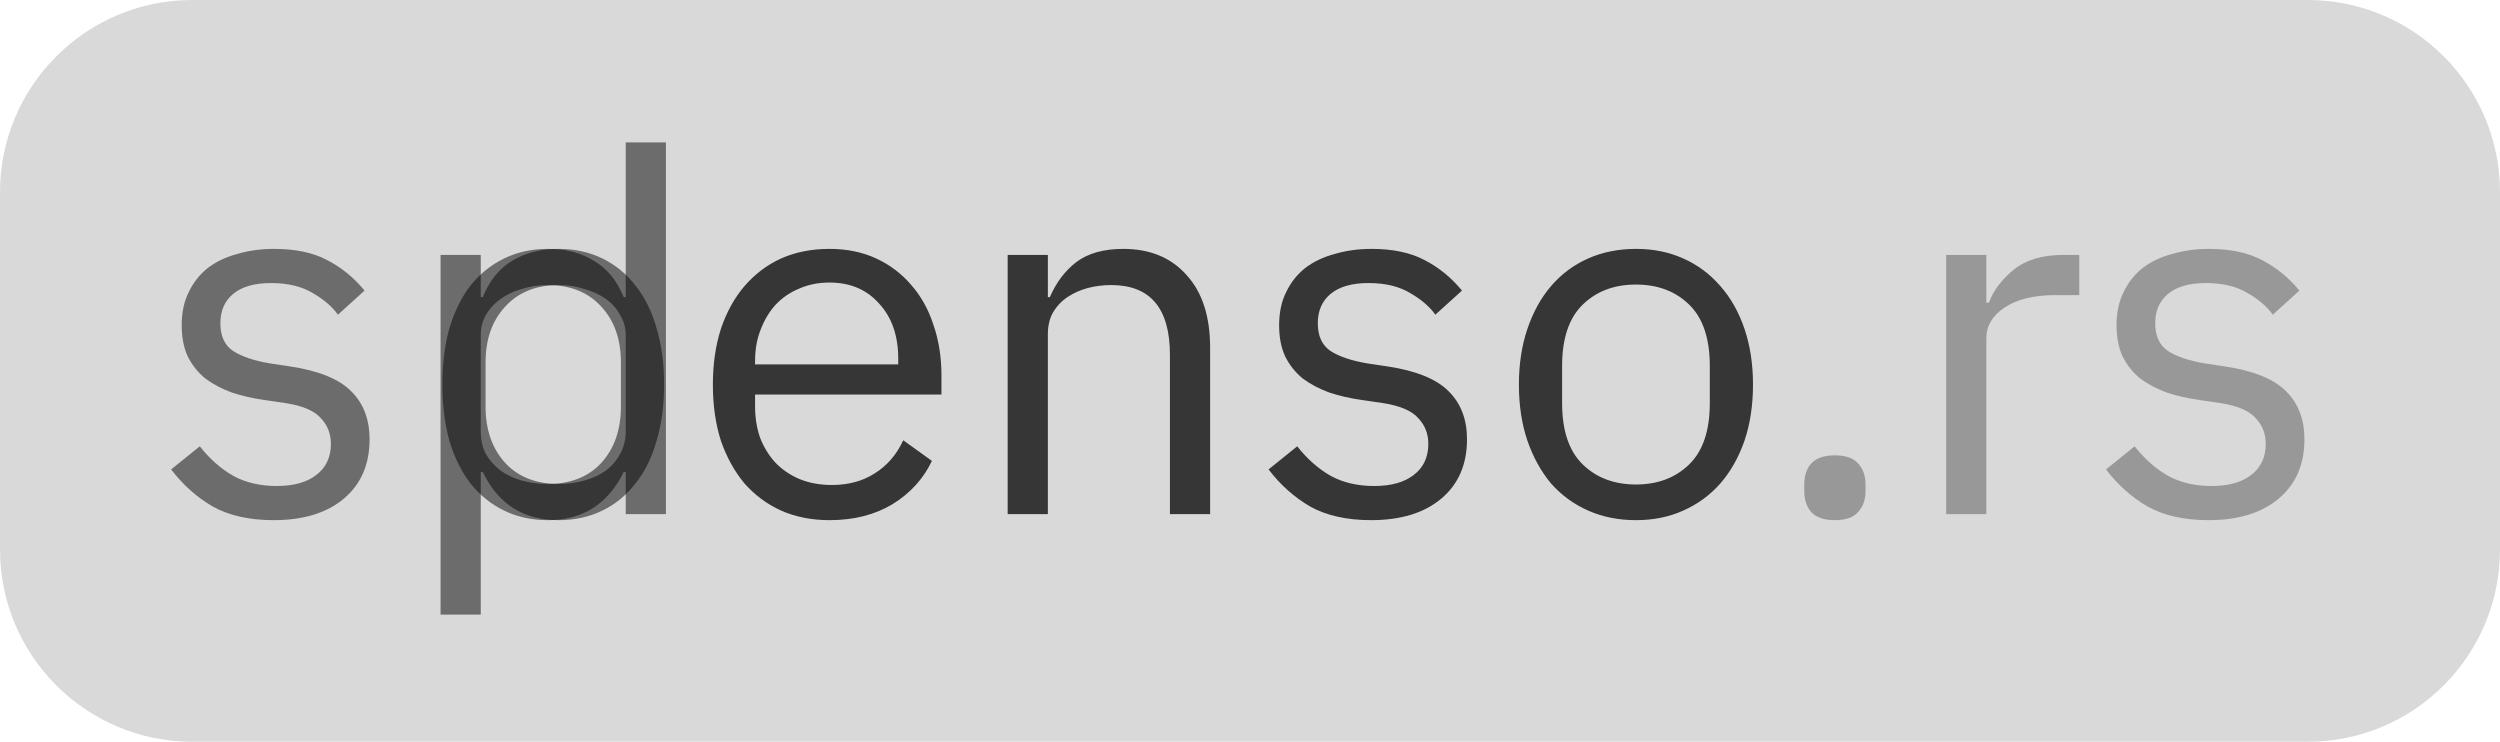
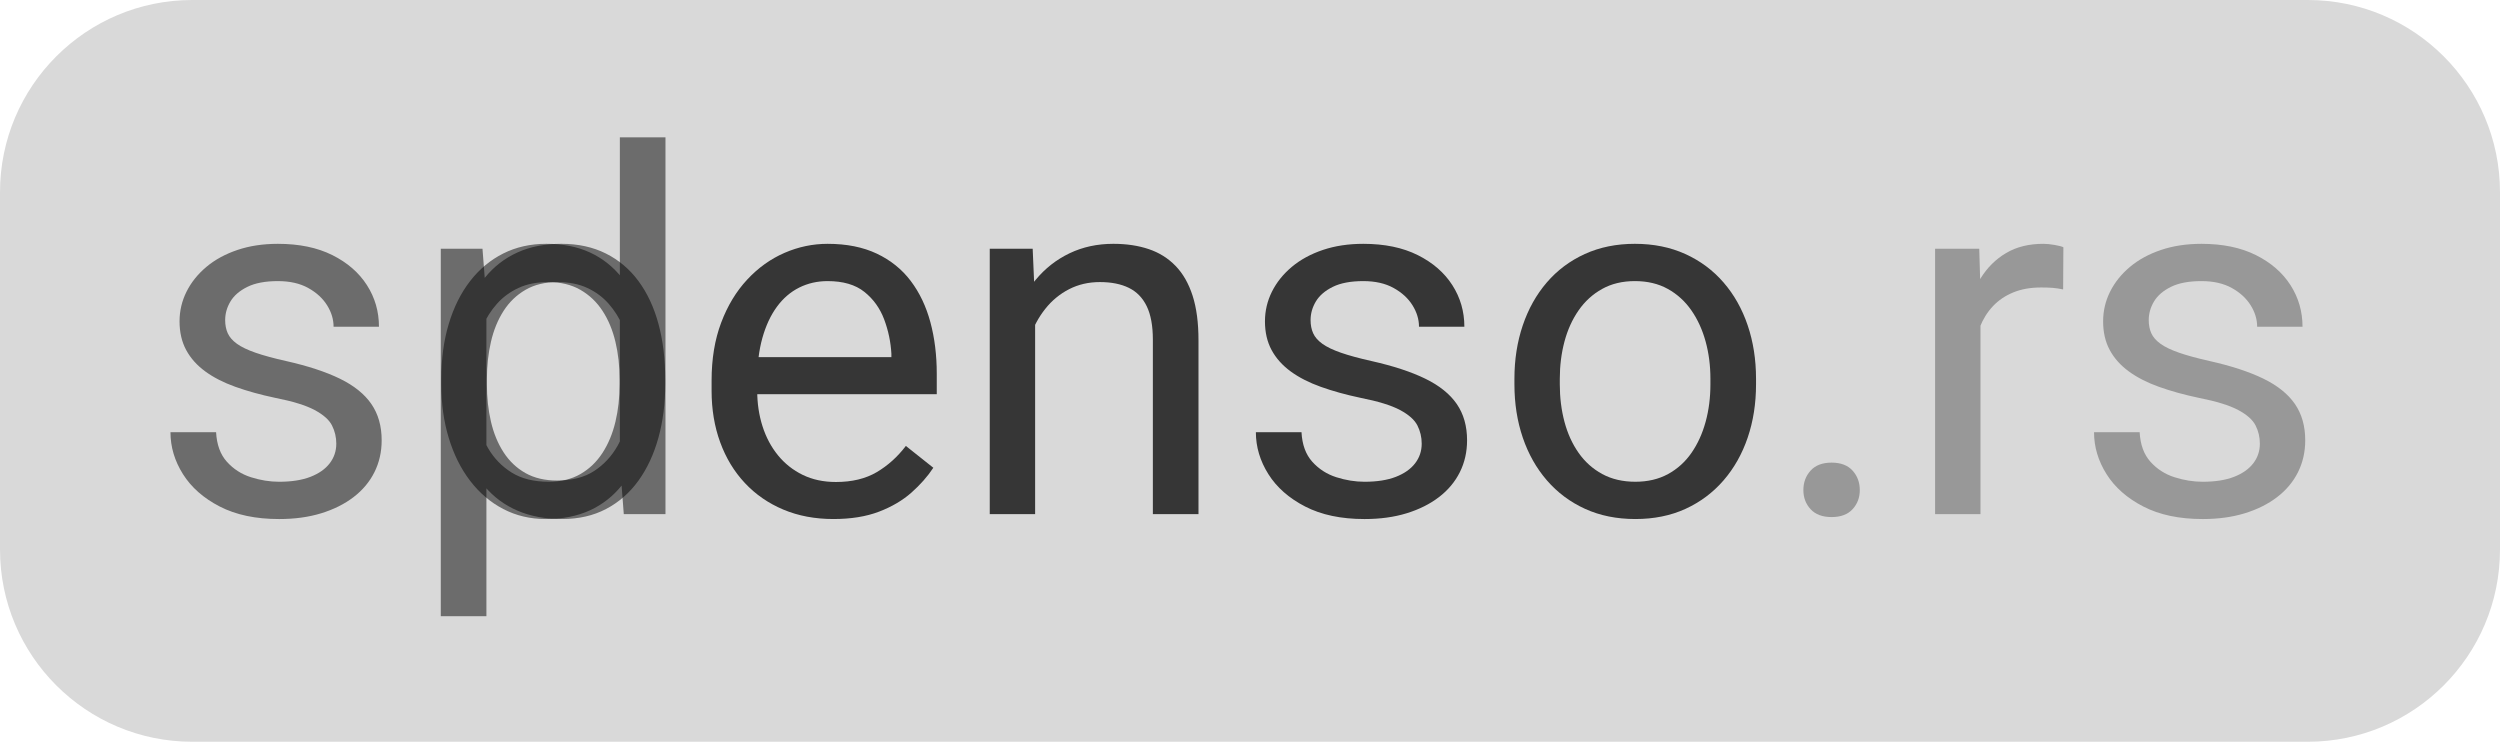
- <svg xmlns="http://www.w3.org/2000/svg" width="637" height="189" viewBox="0 0 637 189" fill="none">
-   <rect width="637" height="189" rx="49" fill="#D9D9D9" />
-   <path d="M69.72 132.536C63.576 132.536 58.413 131.384 54.232 129.08C50.136 126.691 46.595 123.533 43.608 119.608L50.904 113.72C53.464 116.963 56.323 119.48 59.48 121.272C62.637 122.979 66.307 123.832 70.488 123.832C74.84 123.832 78.211 122.893 80.6 121.016C83.075 119.139 84.312 116.493 84.312 113.08C84.312 110.52 83.459 108.344 81.752 106.552C80.131 104.675 77.144 103.395 72.792 102.712L67.544 101.944C64.472 101.517 61.656 100.877 59.096 100.024C56.536 99.085 54.275 97.891 52.312 96.44C50.435 94.904 48.941 93.027 47.832 90.808C46.808 88.589 46.296 85.944 46.296 82.872C46.296 79.629 46.893 76.813 48.088 74.424C49.283 71.949 50.904 69.901 52.952 68.28C55.085 66.659 57.603 65.464 60.504 64.696C63.405 63.843 66.52 63.416 69.848 63.416C75.224 63.416 79.704 64.355 83.288 66.232C86.957 68.109 90.157 70.712 92.888 74.04L86.104 80.184C84.653 78.136 82.52 76.301 79.704 74.68C76.888 72.973 73.347 72.12 69.08 72.12C64.813 72.12 61.571 73.059 59.352 74.936C57.219 76.728 56.152 79.203 56.152 82.36C56.152 85.603 57.219 87.949 59.352 89.4C61.571 90.851 64.728 91.917 68.824 92.6L73.944 93.368C81.283 94.477 86.488 96.611 89.56 99.768C92.632 102.84 94.168 106.893 94.168 111.928C94.168 118.328 91.992 123.363 87.64 127.032C83.288 130.701 77.315 132.536 69.72 132.536ZM112.255 64.952H122.495V75.704H123.007C124.714 71.523 127.188 68.451 130.431 66.488C133.759 64.44 137.727 63.416 142.335 63.416C146.431 63.416 150.143 64.227 153.471 65.848C156.799 67.469 159.615 69.773 161.919 72.76C164.308 75.747 166.1 79.373 167.295 83.64C168.575 87.907 169.215 92.685 169.215 97.976C169.215 103.267 168.575 108.045 167.295 112.312C166.1 116.579 164.308 120.205 161.919 123.192C159.615 126.179 156.799 128.483 153.471 130.104C150.143 131.725 146.431 132.536 142.335 132.536C133.375 132.536 126.932 128.44 123.007 120.248H122.495V156.6H112.255V64.952ZM139.519 123.32C145.322 123.32 149.887 121.528 153.215 117.944C156.543 114.275 158.207 109.496 158.207 103.608V92.344C158.207 86.456 156.543 81.72 153.215 78.136C149.887 74.467 145.322 72.632 139.519 72.632C137.215 72.632 134.996 72.973 132.863 73.656C130.815 74.253 129.023 75.107 127.487 76.216C125.951 77.325 124.714 78.691 123.775 80.312C122.922 81.848 122.495 83.512 122.495 85.304V109.88C122.495 112.013 122.922 113.933 123.775 115.64C124.714 117.261 125.951 118.669 127.487 119.864C129.023 120.973 130.815 121.827 132.863 122.424C134.996 123.021 137.215 123.32 139.519 123.32Z" fill="black" fill-opacity="0.5" />
-   <path d="M211.337 132.536C206.814 132.536 202.718 131.725 199.049 130.104C195.465 128.483 192.35 126.179 189.705 123.192C187.145 120.12 185.14 116.493 183.689 112.312C182.324 108.045 181.641 103.267 181.641 97.976C181.641 92.771 182.324 88.035 183.689 83.768C185.14 79.501 187.145 75.875 189.705 72.888C192.35 69.816 195.465 67.469 199.049 65.848C202.718 64.227 206.814 63.416 211.337 63.416C215.774 63.416 219.742 64.227 223.241 65.848C226.74 67.469 229.726 69.731 232.201 72.632C234.676 75.448 236.553 78.819 237.833 82.744C239.198 86.669 239.881 90.979 239.881 95.672V100.536H192.393V103.608C192.393 106.424 192.82 109.069 193.673 111.544C194.612 113.933 195.892 116.024 197.513 117.816C199.22 119.608 201.268 121.016 203.657 122.04C206.132 123.064 208.905 123.576 211.977 123.576C216.158 123.576 219.785 122.595 222.857 120.632C226.014 118.669 228.446 115.853 230.153 112.184L237.449 117.432C235.316 121.955 231.988 125.624 227.465 128.44C222.942 131.171 217.566 132.536 211.337 132.536ZM211.337 71.992C208.521 71.992 205.961 72.504 203.657 73.528C201.353 74.467 199.348 75.832 197.641 77.624C196.02 79.416 194.74 81.549 193.801 84.024C192.862 86.413 192.393 89.059 192.393 91.96V92.856H228.873V91.448C228.873 85.56 227.252 80.867 224.009 77.368C220.852 73.784 216.628 71.992 211.337 71.992ZM256.755 131V64.952H266.995V75.704H267.507C269.128 71.949 271.39 68.963 274.291 66.744C277.278 64.525 281.246 63.416 286.195 63.416C293.022 63.416 298.398 65.635 302.323 70.072C306.334 74.424 308.339 80.611 308.339 88.632V131H298.099V90.424C298.099 78.563 293.107 72.632 283.123 72.632C281.075 72.632 279.07 72.888 277.107 73.4C275.23 73.912 273.523 74.68 271.987 75.704C270.451 76.728 269.214 78.051 268.275 79.672C267.422 81.208 266.995 83.043 266.995 85.176V131H256.755ZM349.345 132.536C343.201 132.536 338.038 131.384 333.857 129.08C329.761 126.691 326.22 123.533 323.233 119.608L330.529 113.72C333.089 116.963 335.948 119.48 339.105 121.272C342.262 122.979 345.932 123.832 350.113 123.832C354.465 123.832 357.836 122.893 360.225 121.016C362.7 119.139 363.937 116.493 363.937 113.08C363.937 110.52 363.084 108.344 361.377 106.552C359.756 104.675 356.769 103.395 352.417 102.712L347.169 101.944C344.097 101.517 341.281 100.877 338.721 100.024C336.161 99.085 333.9 97.891 331.937 96.44C330.06 94.904 328.566 93.027 327.457 90.808C326.433 88.589 325.921 85.944 325.921 82.872C325.921 79.629 326.518 76.813 327.713 74.424C328.908 71.949 330.529 69.901 332.577 68.28C334.71 66.659 337.228 65.464 340.129 64.696C343.03 63.843 346.145 63.416 349.473 63.416C354.849 63.416 359.329 64.355 362.913 66.232C366.582 68.109 369.782 70.712 372.513 74.04L365.729 80.184C364.278 78.136 362.145 76.301 359.329 74.68C356.513 72.973 352.972 72.12 348.705 72.12C344.438 72.12 341.196 73.059 338.977 74.936C336.844 76.728 335.777 79.203 335.777 82.36C335.777 85.603 336.844 87.949 338.977 89.4C341.196 90.851 344.353 91.917 348.449 92.6L353.569 93.368C360.908 94.477 366.113 96.611 369.185 99.768C372.257 102.84 373.793 106.893 373.793 111.928C373.793 118.328 371.617 123.363 367.265 127.032C362.913 130.701 356.94 132.536 349.345 132.536ZM416.84 132.536C412.403 132.536 408.349 131.725 404.68 130.104C401.011 128.483 397.853 126.179 395.208 123.192C392.648 120.12 390.643 116.493 389.192 112.312C387.741 108.045 387.016 103.267 387.016 97.976C387.016 92.771 387.741 88.035 389.192 83.768C390.643 79.501 392.648 75.875 395.208 72.888C397.853 69.816 401.011 67.469 404.68 65.848C408.349 64.227 412.403 63.416 416.84 63.416C421.277 63.416 425.288 64.227 428.872 65.848C432.541 67.469 435.699 69.816 438.344 72.888C440.989 75.875 443.037 79.501 444.488 83.768C445.939 88.035 446.664 92.771 446.664 97.976C446.664 103.267 445.939 108.045 444.488 112.312C443.037 116.493 440.989 120.12 438.344 123.192C435.699 126.179 432.541 128.483 428.872 130.104C425.288 131.725 421.277 132.536 416.84 132.536ZM416.84 123.448C422.387 123.448 426.909 121.741 430.408 118.328C433.907 114.915 435.656 109.709 435.656 102.712V93.24C435.656 86.243 433.907 81.037 430.408 77.624C426.909 74.211 422.387 72.504 416.84 72.504C411.293 72.504 406.771 74.211 403.272 77.624C399.773 81.037 398.024 86.243 398.024 93.24V102.712C398.024 109.709 399.773 114.915 403.272 118.328C406.771 121.741 411.293 123.448 416.84 123.448Z" fill="black" fill-opacity="0.75" />
-   <path d="M467.533 132.536C464.802 132.536 462.797 131.853 461.517 130.488C460.322 129.123 459.725 127.331 459.725 125.112V123.448C459.725 121.229 460.322 119.437 461.517 118.072C462.797 116.707 464.802 116.024 467.533 116.024C470.264 116.024 472.226 116.707 473.421 118.072C474.701 119.437 475.341 121.229 475.341 123.448V125.112C475.341 127.331 474.701 129.123 473.421 130.488C472.226 131.853 470.264 132.536 467.533 132.536ZM495.88 131V64.952H506.12V77.112H506.76C507.955 73.955 510.088 71.139 513.16 68.664C516.232 66.189 520.456 64.952 525.832 64.952H529.8V75.192H523.784C518.237 75.192 513.885 76.259 510.728 78.392C507.656 80.44 506.12 83.043 506.12 86.2V131H495.88ZM562.72 132.536C556.576 132.536 551.413 131.384 547.232 129.08C543.136 126.691 539.595 123.533 536.608 119.608L543.904 113.72C546.464 116.963 549.323 119.48 552.48 121.272C555.637 122.979 559.307 123.832 563.488 123.832C567.84 123.832 571.211 122.893 573.6 121.016C576.075 119.139 577.312 116.493 577.312 113.08C577.312 110.52 576.459 108.344 574.752 106.552C573.131 104.675 570.144 103.395 565.792 102.712L560.544 101.944C557.472 101.517 554.656 100.877 552.096 100.024C549.536 99.085 547.275 97.891 545.312 96.44C543.435 94.904 541.941 93.027 540.832 90.808C539.808 88.589 539.296 85.944 539.296 82.872C539.296 79.629 539.893 76.813 541.088 74.424C542.283 71.949 543.904 69.901 545.952 68.28C548.085 66.659 550.603 65.464 553.504 64.696C556.405 63.843 559.52 63.416 562.848 63.416C568.224 63.416 572.704 64.355 576.288 66.232C579.957 68.109 583.157 70.712 585.888 74.04L579.104 80.184C577.653 78.136 575.52 76.301 572.704 74.68C569.888 72.973 566.347 72.12 562.08 72.12C557.813 72.12 554.571 73.059 552.352 74.936C550.219 76.728 549.152 79.203 549.152 82.36C549.152 85.603 550.219 87.949 552.352 89.4C554.571 90.851 557.728 91.917 561.824 92.6L566.944 93.368C574.283 94.477 579.488 96.611 582.56 99.768C585.632 102.84 587.168 106.893 587.168 111.928C587.168 118.328 584.992 123.363 580.64 127.032C576.288 130.701 570.315 132.536 562.72 132.536Z" fill="black" fill-opacity="0.3" />
-   <path d="M159.437 120.248H158.925C154.914 128.44 148.472 132.536 139.597 132.536C135.501 132.536 131.789 131.725 128.461 130.104C125.133 128.483 122.274 126.179 119.885 123.192C117.581 120.205 115.789 116.579 114.509 112.312C113.314 108.045 112.717 103.267 112.717 97.976C112.717 92.685 113.314 87.907 114.509 83.64C115.789 79.373 117.581 75.747 119.885 72.76C122.274 69.773 125.133 67.469 128.461 65.848C131.789 64.227 135.501 63.416 139.597 63.416C144.205 63.416 148.13 64.44 151.373 66.488C154.701 68.451 157.218 71.523 158.925 75.704H159.437V36.28H169.677V131H159.437V120.248ZM142.413 123.32C144.717 123.32 146.893 123.021 148.941 122.424C151.074 121.827 152.909 120.973 154.445 119.864C155.981 118.669 157.176 117.261 158.029 115.64C158.968 113.933 159.437 112.013 159.437 109.88V85.304C159.437 83.512 158.968 81.848 158.029 80.312C157.176 78.691 155.981 77.325 154.445 76.216C152.909 75.107 151.074 74.253 148.941 73.656C146.893 72.973 144.717 72.632 142.413 72.632C136.61 72.632 132.045 74.467 128.717 78.136C125.389 81.72 123.725 86.456 123.725 92.344V103.608C123.725 109.496 125.389 114.275 128.717 117.944C132.045 121.528 136.61 123.32 142.413 123.32Z" fill="black" fill-opacity="0.5" />
+ <svg xmlns="http://www.w3.org/2000/svg" xmlns:xlink="http://www.w3.org/1999/xlink" viewBox="0 0 637 189" width="637pt" height="189pt">
+   <g>
+     <path fill="#d9d9d9" fill-rule="nonzero" d="M 0 0m 0 49c 0 -27.062 21.938 -49 49 -49h 539c 27.062 0 49 21.938 49 49v 91c 0 27.062 -21.938 49 -49 49h -539c -27.062 0 -49 -21.938 -49 -49Z " />
+   </g>
+   <g transform="matrix(1 0 0 -1 37.5 131)">
+     <use xlink:href="#g2A98D566A0FF794BBCD77ABE5D675D39" x="0" y="0" fill="#00000080" fill-rule="nonzero" />
+     <use xlink:href="#g5690B9F39466DBAE1CC3CAFBCE4363BB" x="66.062" y="0" fill="#00000080" fill-rule="nonzero" />
+   </g>
+   <g transform="matrix(1 0 0 -1 175.5 131)">
+     <use xlink:href="#g4A0EA1C2FB6B3D12DFEE380B560738CE" x="0" y="0" fill="#000000bf" fill-rule="nonzero" />
+     <use xlink:href="#g4F576E60438753490F9FC3DB31156E7A" x="67.875" y="0" fill="#000000bf" fill-rule="nonzero" />
+     <use xlink:href="#g2A98D566A0FF794BBCD77ABE5D675D39" x="138.562" y="0" fill="#000000bf" fill-rule="nonzero" />
+     <use xlink:href="#gA603FB073D0AEA3A3E92F20B78AA3806" x="204.625" y="0" fill="#000000bf" fill-rule="nonzero" />
+   </g>
+   <g transform="matrix(1 0 0 -1 450.5 131)">
+     <use xlink:href="#g7DDE8367557B155C843915783CA8446C" x="0" y="0" fill="#0000004c" fill-rule="nonzero" />
+     <use xlink:href="#g78FED35C418ECDBB8C8FF57C06635F96" x="33.75" y="0" fill="#0000004c" fill-rule="nonzero" />
+     <use xlink:href="#g2A98D566A0FF794BBCD77ABE5D675D39" x="77.125" y="0" fill="#0000004c" fill-rule="nonzero" />
+   </g>
+   <g transform="matrix(1 0 0 -1 106.5 131)">
+     <use xlink:href="#g853A71157CA3B5F28882DA7E7C9B7435" x="0" y="0" fill="#00000080" fill-rule="nonzero" />
+   </g>
+   <defs>
+     <symbol id="g2A98D566A0FF794BBCD77ABE5D675D39" overflow="visible">
+       <path d="M 0 0m 48.188 17.938q 0 2.5 -1.094 4.656q -1.094 2.156 -4.438 3.938q -3.344 1.781 -10.031 3.094q -5.625 1.188 -10.156 2.812q -4.531 1.625 -7.688 3.938q -3.156 2.312 -4.844 5.438q -1.688 3.125 -1.688 7.312q 0 4 1.781 7.562q 1.781 3.562 5.062 6.312q 3.281 2.75 7.906 4.312q 4.625 1.562 10.312 1.562q 8.125 0 13.875 -2.875q 5.75 -2.875 8.812 -7.656q 3.062 -4.781 3.062 -10.594h -11.562q 0 2.812 -1.656 5.469q -1.656 2.656 -4.812 4.406q -3.156 1.75 -7.719 1.75q -4.812 0 -7.781 -1.469q -2.969 -1.469 -4.312 -3.719q -1.344 -2.25 -1.344 -4.75q 0 -1.875 0.656 -3.344q 0.656 -1.469 2.344 -2.688q 1.688 -1.219 4.75 -2.281q 3.062 -1.062 7.812 -2.125q 8.312 -1.875 13.688 -4.5q 5.375 -2.625 8 -6.438q 2.625 -3.812 2.625 -9.25q 0 -4.438 -1.844 -8.125q -1.844 -3.688 -5.312 -6.344q -3.469 -2.656 -8.25 -4.125q -4.781 -1.469 -10.719 -1.469q -8.938 0 -15.125 3.188q -6.188 3.188 -9.375 8.25q -3.188 5.062 -3.188 10.688h 11.625q 0.25 -4.75 2.75 -7.531q 2.5 -2.781 6.125 -3.938q 3.625 -1.156 7.188 -1.156q 4.75 0 7.969 1.25q 3.219 1.25 4.906 3.438q 1.688 2.188 1.688 5Z " />
+     </symbol>
+     <symbol id="g5690B9F39466DBAE1CC3CAFBCE4363BB" overflow="visible">
+       <path d="M 0 0m 20.375 54.625v -80.625h -11.625v 93.625h 10.625l 1 -13Z m 45.562 -20.25v -1.312q 0 -7.375 -1.75 -13.656q -1.75 -6.281 -5.094 -10.906q -3.344 -4.625 -8.219 -7.188q -4.875 -2.562 -11.188 -2.562q -6.438 0 -11.375 2.125q -4.938 2.125 -8.375 6.188q -3.438 4.062 -5.469 9.75q -2.031 5.688 -2.781 12.812v 7q 0.75 7.5 2.812 13.438q 2.062 5.938 5.469 10.156q 3.406 4.219 8.281 6.438q 4.875 2.219 11.25 2.219q 6.375 0 11.312 -2.469q 4.938 -2.469 8.312 -7.031q 3.375 -4.562 5.094 -10.906q 1.719 -6.344 1.719 -14.094Z m -11.625 -1.312v 1.312q 0 5.062 -1.062 9.531q -1.062 4.469 -3.281 7.875q -2.219 3.406 -5.656 5.375q -3.438 1.969 -8.188 1.969q -4.375 0 -7.594 -1.5q -3.219 -1.5 -5.469 -4.031q -2.25 -2.531 -3.656 -5.75q -1.406 -3.219 -2.094 -6.656v -16.188q 1.25 -4.375 3.5 -8.219q 2.25 -3.844 6 -6.188q 3.75 -2.344 9.438 -2.344q 4.688 0 8.094 1.969q 3.406 1.969 5.625 5.406q 2.219 3.438 3.281 7.906q 1.062 4.469 1.062 9.531Z " />
+     </symbol>
+     <symbol id="g4A0EA1C2FB6B3D12DFEE380B560738CE" overflow="visible">
+       <path d="M 0 0m 36.875 -1.25q -7.062 0 -12.781 2.406q -5.719 2.406 -9.812 6.781q -4.094 4.375 -6.281 10.375q -2.188 6 -2.188 13.125v 2.625q 0 8.25 2.438 14.719q 2.438 6.469 6.625 10.969q 4.188 4.5 9.5 6.812q 5.312 2.312 11 2.312q 7.25 0 12.531 -2.5q 5.281 -2.5 8.656 -6.969q 3.375 -4.469 5 -10.5q 1.625 -6.031 1.625 -13.156v -5.188h -50.5v 9.438h 38.938v 0.875q -0.25 4.5 -1.844 8.75q -1.594 4.25 -5.031 7q -3.438 2.75 -9.375 2.75q -3.938 0 -7.25 -1.656q -3.312 -1.656 -5.688 -4.906q -2.375 -3.25 -3.688 -7.938q -1.312 -4.688 -1.312 -10.812v -2.625q 0 -4.812 1.344 -9.031q 1.344 -4.219 3.938 -7.406q 2.594 -3.188 6.312 -5q 3.719 -1.812 8.469 -1.812q 6.125 0 10.375 2.5q 4.25 2.5 7.438 6.688l 7 -5.562q -2.188 -3.312 -5.562 -6.312q -3.375 -3 -8.281 -4.875q -4.906 -1.875 -11.594 -1.875Z " />
+     </symbol>
+     <symbol id="g4F576E60438753490F9FC3DB31156E7A" overflow="visible">
+       <path d="M 0 0m 20.375 53.188v -53.188h -11.562v 67.625h 10.938l 0.625 -14.438Z m -2.75 -16.812l -4.812 0.188q 0.062 6.938 2.062 12.844q 2 5.906 5.625 10.281q 3.625 4.375 8.656 6.781q 5.031 2.406 11.156 2.406q 5 0 9 -1.344q 4 -1.344 6.844 -4.281q 2.844 -2.938 4.344 -7.594q 1.5 -4.656 1.5 -11.344v -44.312h -11.625v 44.438q 0 5.312 -1.562 8.531q -1.562 3.219 -4.562 4.688q -3 1.469 -7.375 1.469q -4.312 0 -7.844 -1.812q -3.531 -1.812 -6.062 -5q -2.531 -3.188 -3.938 -7.281q -1.406 -4.094 -1.406 -8.656Z " />
+     </symbol>
+     <symbol id="gA603FB073D0AEA3A3E92F20B78AA3806" overflow="visible">
+       <path d="M 0 0m 5.75 33.062v 1.438q 0 7.312 2.125 13.594q 2.125 6.281 6.125 10.938q 4 4.656 9.688 7.25q 5.688 2.594 12.75 2.594q 7.125 0 12.844 -2.594q 5.719 -2.594 9.75 -7.25q 4.031 -4.656 6.156 -10.938q 2.125 -6.281 2.125 -13.594v -1.438q 0 -7.312 -2.125 -13.562q -2.125 -6.25 -6.156 -10.906q -4.031 -4.656 -9.688 -7.25q -5.656 -2.594 -12.781 -2.594q -7.125 0 -12.812 2.594q -5.688 2.594 -9.719 7.25q -4.031 4.656 -6.156 10.906q -2.125 6.25 -2.125 13.562Z m 11.562 1.438v -1.438q 0 -5.062 1.188 -9.531q 1.188 -4.469 3.594 -7.906q 2.406 -3.438 6.031 -5.406q 3.625 -1.969 8.438 -1.969q 4.75 0 8.344 1.969q 3.594 1.969 5.969 5.406q 2.375 3.438 3.594 7.906q 1.219 4.469 1.219 9.531v 1.438q 0 5 -1.219 9.469q -1.219 4.469 -3.625 7.938q -2.406 3.469 -6 5.469q -3.594 2 -8.406 2q -4.75 0 -8.344 -2q -3.594 -2 -6 -5.469q -2.406 -3.469 -3.594 -7.938q -1.188 -4.469 -1.188 -9.469Z " />
+     </symbol>
+     <symbol id="g7DDE8367557B155C843915783CA8446C" overflow="visible">
+       <path d="M 0 0m 9 6.125q 0 2.938 1.844 4.969q 1.844 2.031 5.344 2.031q 3.5 0 5.344 -2.031q 1.844 -2.031 1.844 -4.969q 0 -2.875 -1.844 -4.875q -1.844 -2 -5.344 -2q -3.5 0 -5.344 2q -1.844 2 -1.844 4.875Z " />
+     </symbol>
+     <symbol id="g78FED35C418ECDBB8C8FF57C06635F96" overflow="visible">
+       <path d="M 0 0m 20.375 57v -57h -11.562v 67.625h 11.25l 0.312 -10.625Z m 21.125 11l -0.062 -10.75q -1.438 0.312 -2.719 0.406q -1.281 0.094 -2.906 0.094q -4 0 -7.062 -1.25q -3.062 -1.25 -5.188 -3.5q -2.125 -2.25 -3.344 -5.344q -1.219 -3.094 -1.594 -6.781l -3.25 -1.875q 0 6.125 1.219 11.5q 1.219 5.375 3.781 9.531q 2.562 4.156 6.531 6.5q 3.969 2.344 9.469 2.344q 1.25 0 2.875 -0.281q 1.625 -0.281 2.25 -0.594Z " />
+     </symbol>
+     <symbol id="g853A71157CA3B5F28882DA7E7C9B7435" overflow="visible">
+       <path d="M 0 0m 51.438 13.125v 82.875h 11.625v -96h -10.625l -1 13.125Z m -45.5 19.938v 1.312q 0 7.75 1.906 14.094q 1.906 6.344 5.438 10.906q 3.531 4.562 8.438 7.031q 4.906 2.469 10.969 2.469q 6.375 0 11.156 -2.219q 4.781 -2.219 8.125 -6.438q 3.344 -4.219 5.281 -10.156q 1.938 -5.938 2.688 -13.438v -5.75q -0.688 -7.438 -2.656 -13.375q -1.969 -5.938 -5.312 -10.125q -3.344 -4.188 -8.156 -6.406q -4.812 -2.219 -11.25 -2.219q -5.938 0 -10.844 2.562q -4.906 2.562 -8.438 7.188q -3.531 4.625 -5.438 10.906q -1.906 6.281 -1.906 13.656Z m 11.625 1.312v -1.312q 0 -5.062 1.031 -9.5q 1.031 -4.438 3.219 -7.812q 2.188 -3.375 5.562 -5.281q 3.375 -1.906 8.062 -1.906q 5.75 0 9.469 2.438q 3.719 2.438 5.969 6.438q 2.25 4 3.5 8.688v 15.062q -0.75 3.438 -2.156 6.656q -1.406 3.219 -3.625 5.75q -2.219 2.531 -5.438 4.031q -3.219 1.5 -7.594 1.5q -4.75 0 -8.156 -1.969q -3.406 -1.969 -5.594 -5.375q -2.188 -3.406 -3.219 -7.875q -1.031 -4.469 -1.031 -9.531Z " />
+     </symbol>
+   </defs>
</svg>
